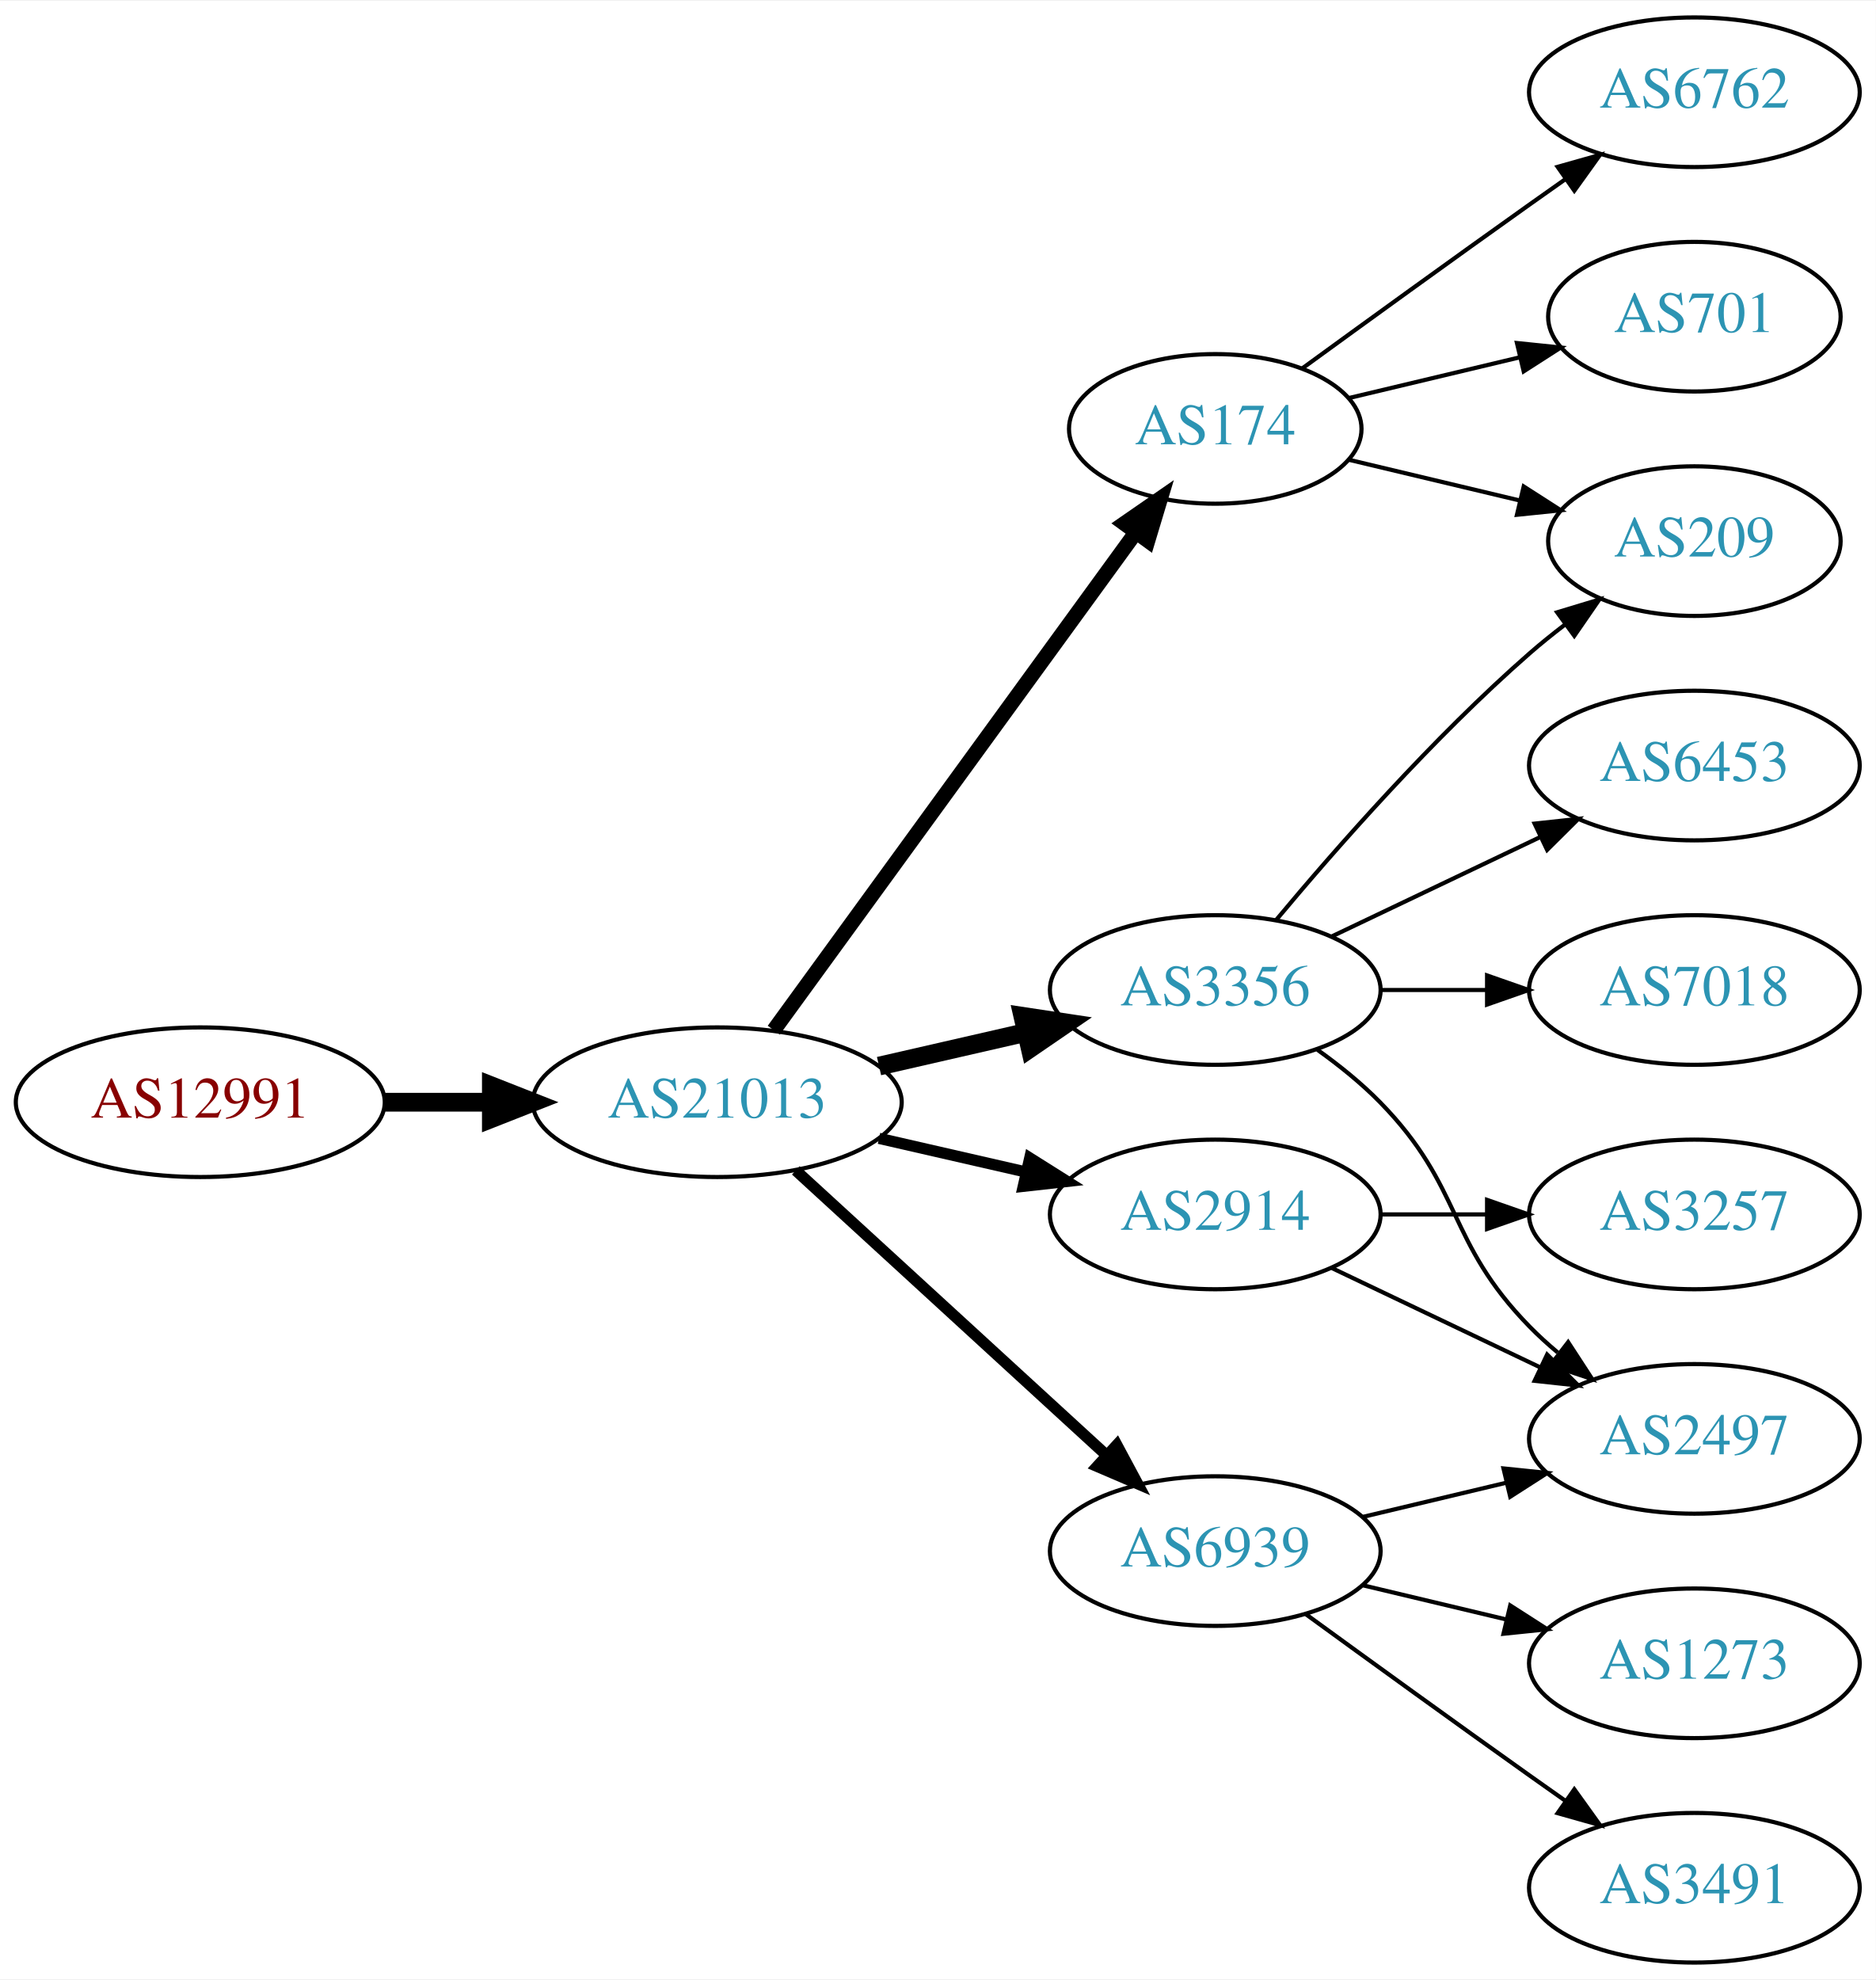
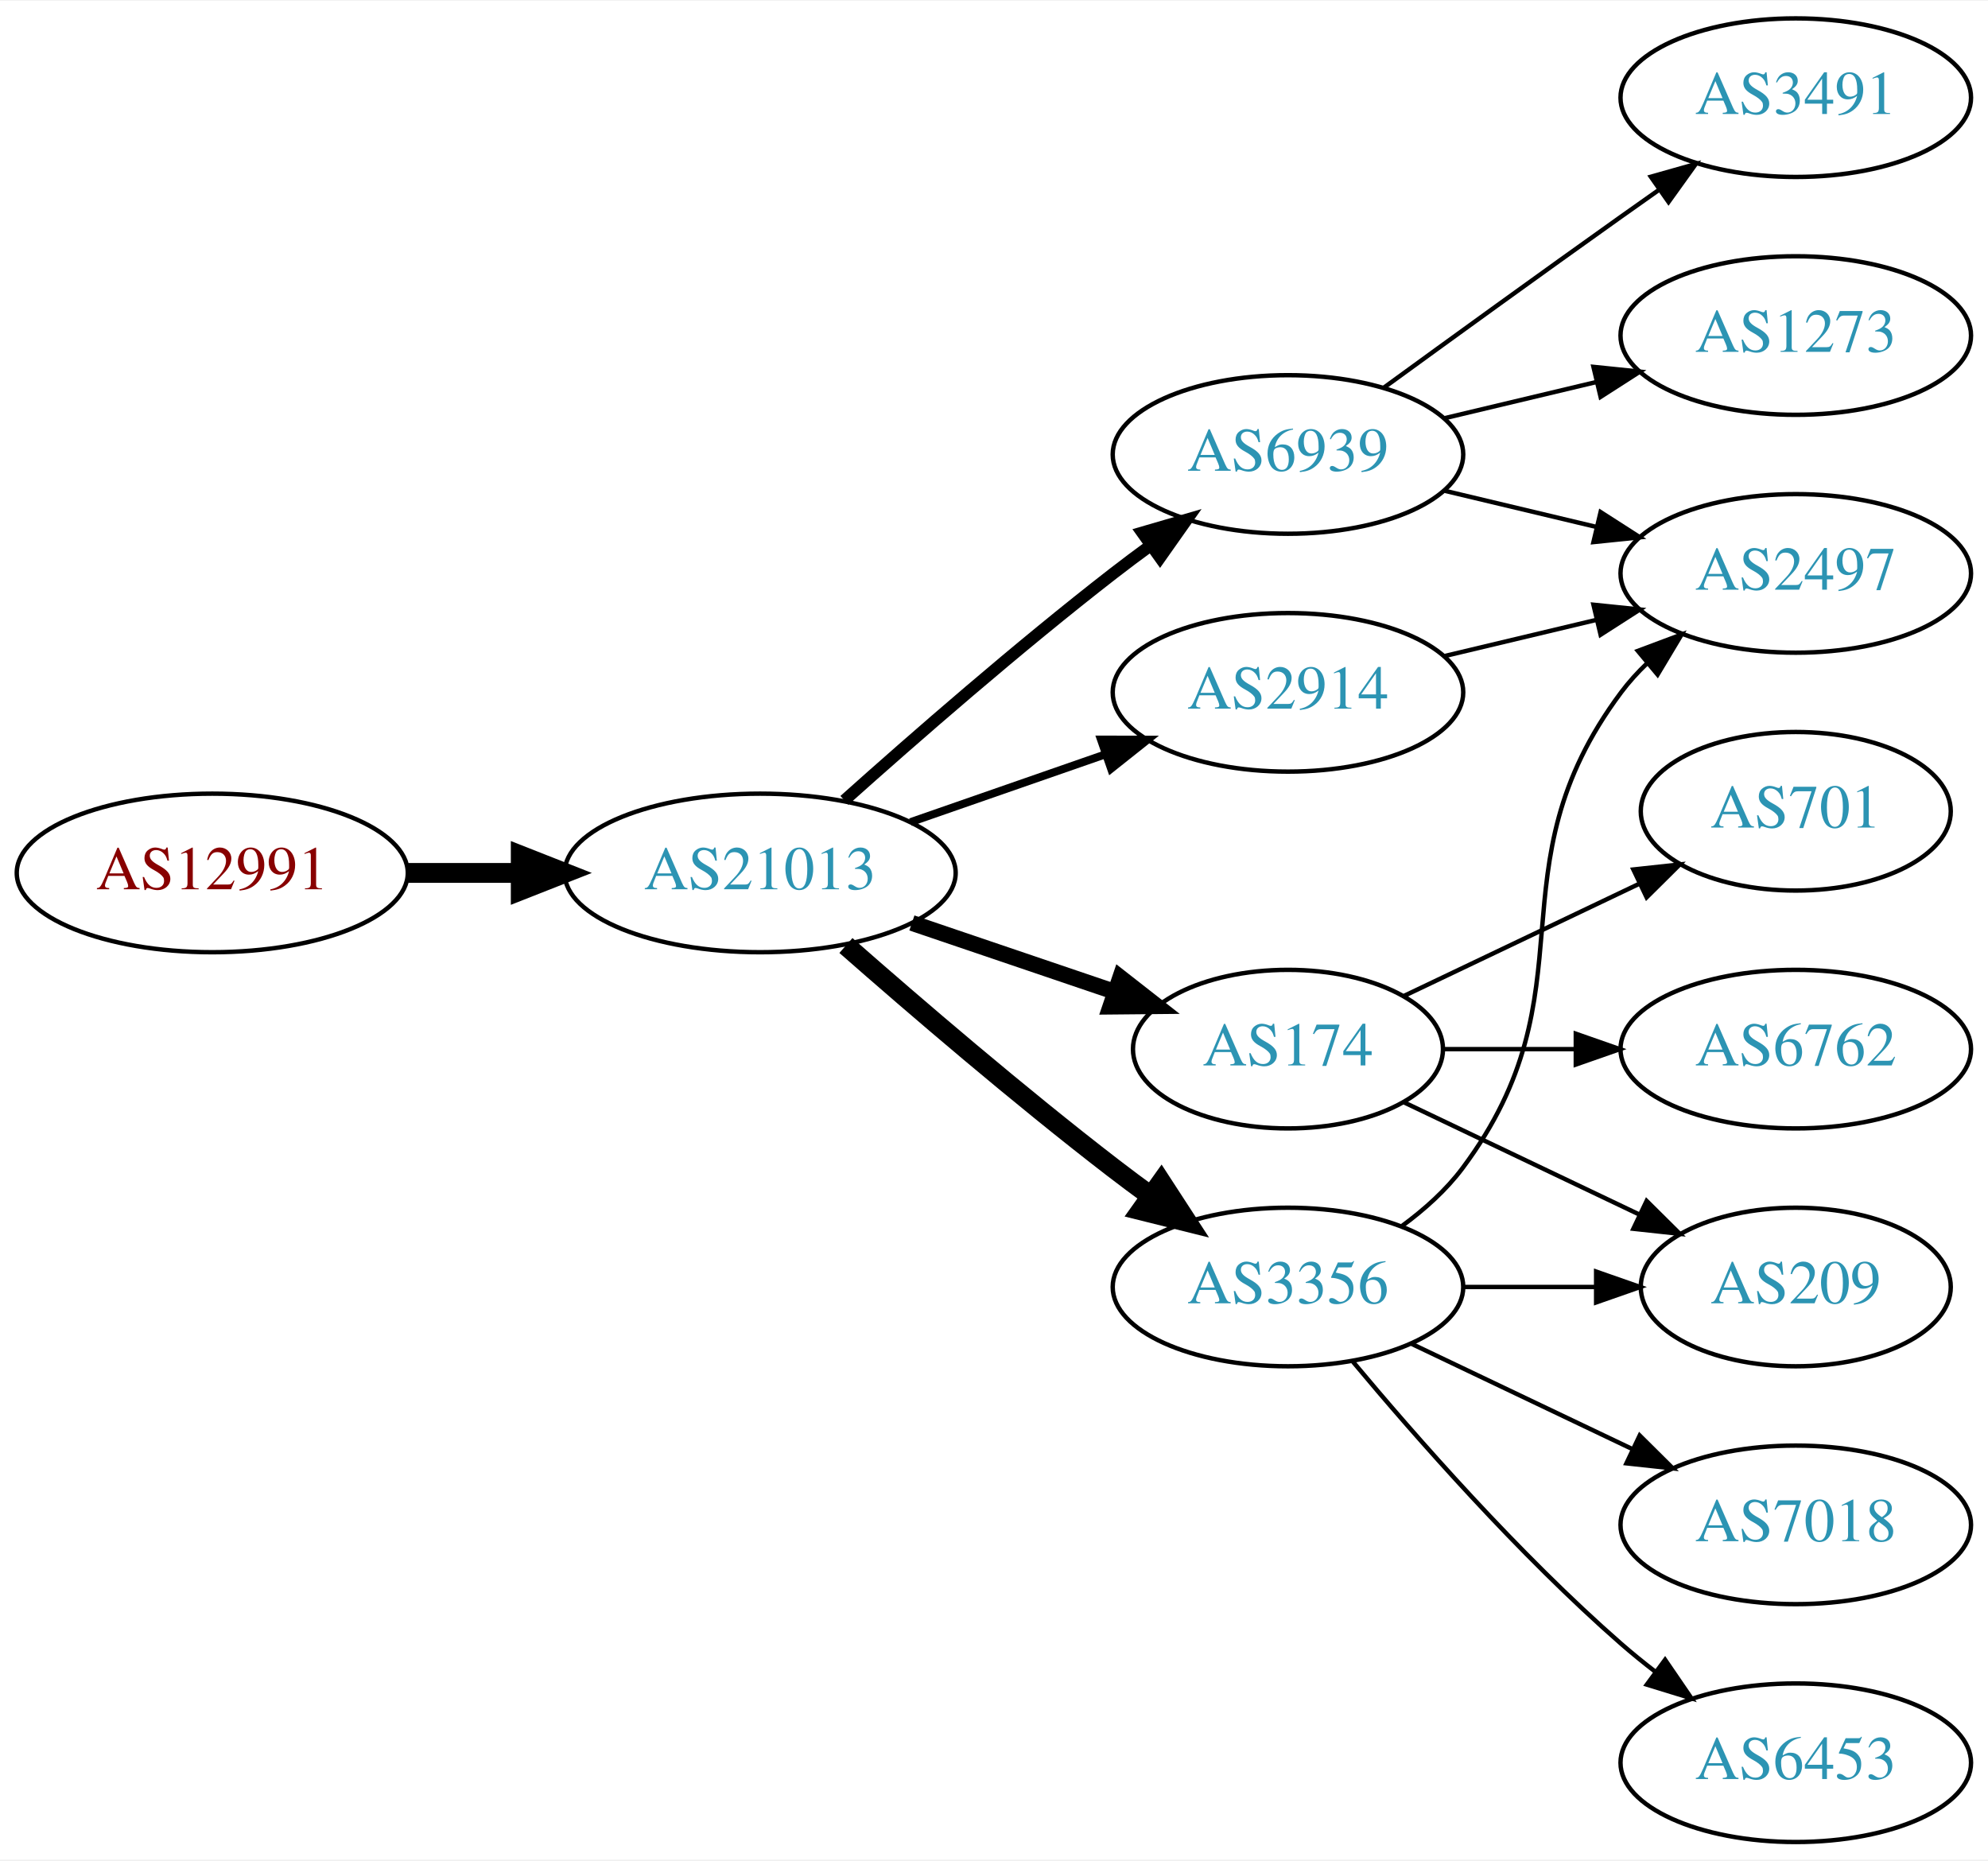
- <svg xmlns="http://www.w3.org/2000/svg" xmlns:xlink="http://www.w3.org/1999/xlink" width="451pt" height="476pt" viewBox="0.00 0.00 451.37 476.00">
-   <g id="graph0" class="graph" transform="scale(1 1) rotate(0) translate(4 472)">
-     <polygon fill="white" stroke="none" points="-4,4 -4,-472 447.37,-472 447.37,4 -4,4" />
+ <svg xmlns="http://www.w3.org/2000/svg" xmlns:xlink="http://www.w3.org/1999/xlink" width="451pt" height="422pt" viewBox="0.00 0.00 451.37 422.00">
+   <g id="graph0" class="graph" transform="scale(1 1) rotate(0) translate(4 418)">
+     <polygon fill="white" stroke="none" points="-4,4 -4,-418 447.37,-418 447.37,4 -4,4" />
    <g id="node1" class="node">
      <g id="a_node1">
        <a xlink:href="/asn/12991" xlink:title="AS12991 ~ Rechenzentrum [AT]">
-           <ellipse fill="#ffffff" stroke="black" cx="44.196" cy="-207" rx="44.393" ry="18" />
-           <text text-anchor="middle" x="44.196" y="-203.3" font-family="Times,serif" font-size="14.00" fill="#880000">AS12991</text>
+           <ellipse fill="#ffffff" stroke="black" cx="44.196" cy="-220" rx="44.393" ry="18" />
+           <text text-anchor="middle" x="44.196" y="-216.3" font-family="Times,serif" font-size="14.00" fill="#880000">AS12991</text>
        </a>
      </g>
    </g>
    <g id="node2" class="node">
      <g id="a_node2">
        <a xlink:href="/asn/21013" xlink:title="AS21013 ~ Wels, AT [AT]">
-           <ellipse fill="#ffffff" stroke="black" cx="168.588" cy="-207" rx="44.393" ry="18" />
-           <text text-anchor="middle" x="168.588" y="-203.3" font-family="Times,serif" font-size="14.00" fill="#2c94b3">AS21013</text>
+           <ellipse fill="#ffffff" stroke="black" cx="168.588" cy="-220" rx="44.393" ry="18" />
+           <text text-anchor="middle" x="168.588" y="-216.3" font-family="Times,serif" font-size="14.00" fill="#2c94b3">AS21013</text>
        </a>
      </g>
    </g>
    <g id="edge1" class="edge">
-       <path fill="none" stroke="black" stroke-width="4.5" d="M88.692,-207C96.898,-207 105.569,-207 114.041,-207" />
-       <polygon fill="black" stroke="black" stroke-width="4.5" points="114.233,-210.938 124.233,-207 114.233,-203.063 114.233,-210.938" />
+       <path fill="none" stroke="black" stroke-width="4.5" d="M88.692,-220C96.898,-220 105.569,-220 114.041,-220" />
+       <polygon fill="black" stroke="black" stroke-width="4.5" points="114.233,-223.938 124.233,-220 114.233,-216.063 114.233,-223.938" />
    </g>
    <g id="node3" class="node">
      <g id="a_node3">
-         <a xlink:href="/asn/174" xlink:title="AS174 ~ Cogent Communications [US]">
-           <ellipse fill="#ffffff" stroke="black" cx="288.431" cy="-369" rx="35.194" ry="18" />
-           <text text-anchor="middle" x="288.431" y="-365.3" font-family="Times,serif" font-size="14.00" fill="#2c94b3">AS174</text>
+         <a xlink:href="/asn/2914" xlink:title="AS2914 ~ NTT America, Inc. [US]">
+           <ellipse fill="#ffffff" stroke="black" cx="288.431" cy="-261" rx="39.794" ry="18" />
+           <text text-anchor="middle" x="288.431" y="-257.3" font-family="Times,serif" font-size="14.00" fill="#2c94b3">AS2914</text>
        </a>
      </g>
    </g>
    <g id="edge2" class="edge">
-       <path fill="none" stroke="black" stroke-width="3.6" d="M182.199,-224.337C203.129,-253.109 245.119,-310.834 269.25,-344.007" />
-       <polygon fill="black" stroke="black" stroke-width="3.6" points="266.55,-346.245 275.263,-352.273 272.211,-342.128 266.55,-346.245" />
+       <path fill="none" stroke="black" stroke-width="1.8" d="M202.728,-231.53C216.445,-236.302 232.484,-241.883 246.894,-246.896" />
+       <polygon fill="black" stroke="black" stroke-width="1.8" points="245.966,-250.279 256.56,-250.26 248.266,-243.668 245.966,-250.279" />
    </g>
    <g id="node4" class="node">
      <g id="a_node4">
-         <a xlink:href="/asn/2914" xlink:title="AS2914 ~ NTT America, Inc. [US]">
-           <ellipse fill="#ffffff" stroke="black" cx="288.431" cy="-180" rx="39.794" ry="18" />
-           <text text-anchor="middle" x="288.431" y="-176.3" font-family="Times,serif" font-size="14.00" fill="#2c94b3">AS2914</text>
+         <a xlink:href="/asn/174" xlink:title="AS174 ~ Cogent Communications [US]">
+           <ellipse fill="#ffffff" stroke="black" cx="288.431" cy="-180" rx="35.194" ry="18" />
+           <text text-anchor="middle" x="288.431" y="-176.3" font-family="Times,serif" font-size="14.00" fill="#2c94b3">AS174</text>
        </a>
      </g>
    </g>
    <g id="edge3" class="edge">
-       <path fill="none" stroke="black" stroke-width="2.7" d="M207.523,-198.308C218.764,-195.733 231.176,-192.889 242.799,-190.226" />
-       <polygon fill="black" stroke="black" stroke-width="2.7" points="243.795,-193.588 252.761,-187.943 242.232,-186.765 243.795,-193.588" />
+       <path fill="none" stroke="black" stroke-width="3.6" d="M203.042,-208.645C217.306,-203.803 234.036,-198.124 248.821,-193.105" />
+       <polygon fill="black" stroke="black" stroke-width="3.6" points="250.348,-196.283 258.693,-189.755 248.098,-189.655 250.348,-196.283" />
    </g>
    <g id="node5" class="node">
      <g id="a_node5">
-         <a xlink:href="/asn/3356" xlink:title="AS3356 ~ Level 3 Parent, LLC [US]">
-           <ellipse fill="#ffffff" stroke="black" cx="288.431" cy="-234" rx="39.794" ry="18" />
-           <text text-anchor="middle" x="288.431" y="-230.3" font-family="Times,serif" font-size="14.00" fill="#2c94b3">AS3356</text>
+         <a xlink:href="/asn/6939" xlink:title="AS6939 ~ Hurricane Electric LLC [US]">
+           <ellipse fill="#ffffff" stroke="black" cx="288.431" cy="-315" rx="39.794" ry="18" />
+           <text text-anchor="middle" x="288.431" y="-311.3" font-family="Times,serif" font-size="14.00" fill="#2c94b3">AS6939</text>
        </a>
      </g>
    </g>
    <g id="edge4" class="edge">
-       <path fill="none" stroke="black" stroke-width="4.5" d="M207.523,-215.692C218.764,-218.267 231.176,-221.111 242.799,-223.774" />
-       <polygon fill="black" stroke="black" stroke-width="4.5" points="242.134,-227.661 252.761,-226.057 243.893,-219.985 242.134,-227.661" />
+       <path fill="none" stroke="black" stroke-width="2.7" d="M187.715,-236.471C203.493,-250.585 227.161,-271.23 248.784,-288 251.519,-290.121 254.404,-292.278 257.316,-294.401" />
+       <polygon fill="black" stroke="black" stroke-width="2.7" points="255.317,-297.274 265.49,-300.236 259.385,-291.577 255.317,-297.274" />
    </g>
    <g id="node6" class="node">
      <g id="a_node6">
-         <a xlink:href="/asn/6939" xlink:title="AS6939 ~ Hurricane Electric LLC [US]">
-           <ellipse fill="#ffffff" stroke="black" cx="288.431" cy="-99" rx="39.794" ry="18" />
-           <text text-anchor="middle" x="288.431" y="-95.3" font-family="Times,serif" font-size="14.00" fill="#2c94b3">AS6939</text>
+         <a xlink:href="/asn/3356" xlink:title="AS3356 ~ Level 3 Parent, LLC [US]">
+           <ellipse fill="#ffffff" stroke="black" cx="288.431" cy="-126" rx="39.794" ry="18" />
+           <text text-anchor="middle" x="288.431" y="-122.3" font-family="Times,serif" font-size="14.00" fill="#2c94b3">AS3356</text>
        </a>
      </g>
    </g>
    <g id="edge5" class="edge">
-       <path fill="none" stroke="black" stroke-width="2.7" d="M187.486,-190.597C207.414,-172.333 239.772,-142.678 262.249,-122.079" />
-       <polygon fill="black" stroke="black" stroke-width="2.7" points="264.743,-124.54 269.751,-115.203 260.014,-119.38 264.743,-124.54" />
+       <path fill="none" stroke="black" stroke-width="4.5" d="M188.067,-203.527C203.866,-189.648 227.377,-169.477 248.784,-153 251.527,-150.889 254.417,-148.739 257.333,-146.62" />
+       <polygon fill="black" stroke="black" stroke-width="4.5" points="259.653,-149.802 265.511,-140.791 255.082,-143.389 259.653,-149.802" />
+     </g>
+     <g id="node12" class="node">
+       <g id="a_node12">
+         <a xlink:href="/asn/2497" xlink:title="AS2497 ~ Internet Initiative Japan Inc. [JP]">
+           <ellipse fill="#ffffff" stroke="black" cx="403.724" cy="-288" rx="39.794" ry="18" />
+           <text text-anchor="middle" x="403.724" y="-284.3" font-family="Times,serif" font-size="14.00" fill="#2c94b3">AS2497</text>
+         </a>
+       </g>
+     </g>
+     <g id="edge16" class="edge">
+       <path fill="none" stroke="black" d="M324.038,-269.248C334.909,-271.838 347.064,-274.735 358.506,-277.462" />
+       <polygon fill="black" stroke="black" points="357.789,-280.889 368.328,-279.803 359.412,-274.08 357.789,-280.889" />
    </g>
    <g id="node7" class="node">
      <g id="a_node7">
-         <a xlink:href="/asn/6762" xlink:title="AS6762 ~ TELECOM ITALIA SPARKLE S.p.A. [IT]">
-           <ellipse fill="#ffffff" stroke="black" cx="403.724" cy="-450" rx="39.794" ry="18" />
-           <text text-anchor="middle" x="403.724" y="-446.3" font-family="Times,serif" font-size="14.00" fill="#2c94b3">AS6762</text>
+         <a xlink:href="/asn/701" xlink:title="AS701 ~ UUNET [US]">
+           <ellipse fill="#ffffff" stroke="black" cx="403.724" cy="-234" rx="35.194" ry="18" />
+           <text text-anchor="middle" x="403.724" y="-230.3" font-family="Times,serif" font-size="14.00" fill="#2c94b3">AS701</text>
        </a>
      </g>
    </g>
    <g id="edge6" class="edge">
-       <path fill="none" stroke="black" d="M309.327,-383.529C324.328,-394.45 345.436,-409.747 364.077,-423 366.898,-425.005 369.841,-427.085 372.789,-429.159" />
-       <polygon fill="black" stroke="black" points="370.816,-432.05 381.013,-434.926 374.835,-426.319 370.816,-432.05" />
+       <path fill="none" stroke="black" d="M314.856,-192.119C330.599,-199.622 351.021,-209.356 368.214,-217.551" />
+       <polygon fill="black" stroke="black" points="366.85,-220.779 377.383,-221.922 369.862,-214.46 366.85,-220.779" />
    </g>
    <g id="node8" class="node">
      <g id="a_node8">
-         <a xlink:href="/asn/701" xlink:title="AS701 ~ UUNET [US]">
-           <ellipse fill="#ffffff" stroke="black" cx="403.724" cy="-396" rx="35.194" ry="18" />
-           <text text-anchor="middle" x="403.724" y="-392.3" font-family="Times,serif" font-size="14.00" fill="#2c94b3">AS701</text>
+         <a xlink:href="/asn/209" xlink:title="AS209 ~ CenturyLink Communications, LLC [US]">
+           <ellipse fill="#ffffff" stroke="black" cx="403.724" cy="-126" rx="35.194" ry="18" />
+           <text text-anchor="middle" x="403.724" y="-122.3" font-family="Times,serif" font-size="14.00" fill="#2c94b3">AS209</text>
        </a>
      </g>
    </g>
    <g id="edge7" class="edge">
-       <path fill="none" stroke="black" d="M320.688,-376.449C333.319,-379.459 348.073,-382.976 361.559,-386.19" />
-       <polygon fill="black" stroke="black" points="361.029,-389.661 371.568,-388.575 362.652,-382.852 361.029,-389.661" />
+       <path fill="none" stroke="black" d="M314.856,-167.881C330.599,-160.378 351.021,-150.644 368.214,-142.449" />
+       <polygon fill="black" stroke="black" points="369.862,-145.54 377.383,-138.078 366.85,-139.221 369.862,-145.54" />
    </g>
    <g id="node9" class="node">
      <g id="a_node9">
-         <a xlink:href="/asn/209" xlink:title="AS209 ~ CenturyLink Communications, LLC [US]">
-           <ellipse fill="#ffffff" stroke="black" cx="403.724" cy="-342" rx="35.194" ry="18" />
-           <text text-anchor="middle" x="403.724" y="-338.3" font-family="Times,serif" font-size="14.00" fill="#2c94b3">AS209</text>
+         <a xlink:href="/asn/6762" xlink:title="AS6762 ~ TELECOM ITALIA SPARKLE S.p.A. [IT]">
+           <ellipse fill="#ffffff" stroke="black" cx="403.724" cy="-180" rx="39.794" ry="18" />
+           <text text-anchor="middle" x="403.724" y="-176.3" font-family="Times,serif" font-size="14.00" fill="#2c94b3">AS6762</text>
        </a>
      </g>
    </g>
    <g id="edge8" class="edge">
-       <path fill="none" stroke="black" d="M320.688,-361.551C333.319,-358.541 348.073,-355.024 361.559,-351.81" />
-       <polygon fill="black" stroke="black" points="362.652,-355.148 371.568,-349.425 361.029,-348.339 362.652,-355.148" />
+       <path fill="none" stroke="black" d="M323.73,-180C333.107,-180 343.457,-180 353.492,-180" />
+       <polygon fill="black" stroke="black" points="353.781,-183.5 363.781,-180 353.781,-176.5 353.781,-183.5" />
    </g>
    <g id="node10" class="node">
      <g id="a_node10">
-         <a xlink:href="/asn/3257" xlink:title="AS3257 ~ GTT [DE]">
-           <ellipse fill="#ffffff" stroke="black" cx="403.724" cy="-180" rx="39.794" ry="18" />
-           <text text-anchor="middle" x="403.724" y="-176.3" font-family="Times,serif" font-size="14.00" fill="#2c94b3">AS3257</text>
+         <a xlink:href="/asn/3491" xlink:title="AS3491 ~ PCCW Global, Inc. [US]">
+           <ellipse fill="#ffffff" stroke="black" cx="403.724" cy="-396" rx="39.794" ry="18" />
+           <text text-anchor="middle" x="403.724" y="-392.3" font-family="Times,serif" font-size="14.00" fill="#2c94b3">AS3491</text>
        </a>
      </g>
    </g>
    <g id="edge9" class="edge">
-       <path fill="none" stroke="black" d="M328.103,-180C336.306,-180 345.07,-180 353.602,-180" />
-       <polygon fill="black" stroke="black" points="353.841,-183.5 363.841,-180 353.841,-176.5 353.841,-183.5" />
+       <path fill="none" stroke="black" d="M310.279,-330.222C325.213,-341.091 345.827,-356.025 364.077,-369 366.898,-371.005 369.841,-373.085 372.789,-375.159" />
+       <polygon fill="black" stroke="black" points="370.816,-378.05 381.013,-380.926 374.835,-372.319 370.816,-378.05" />
    </g>
    <g id="node11" class="node">
      <g id="a_node11">
-         <a xlink:href="/asn/2497" xlink:title="AS2497 ~ Internet Initiative Japan Inc. [JP]">
-           <ellipse fill="#ffffff" stroke="black" cx="403.724" cy="-126" rx="39.794" ry="18" />
-           <text text-anchor="middle" x="403.724" y="-122.3" font-family="Times,serif" font-size="14.00" fill="#2c94b3">AS2497</text>
+         <a xlink:href="/asn/1273" xlink:title="AS1273 ~ Vodafone Group PLC [EU]">
+           <ellipse fill="#ffffff" stroke="black" cx="403.724" cy="-342" rx="39.794" ry="18" />
+           <text text-anchor="middle" x="403.724" y="-338.3" font-family="Times,serif" font-size="14.00" fill="#2c94b3">AS1273</text>
        </a>
      </g>
    </g>
    <g id="edge10" class="edge">
-       <path fill="none" stroke="black" d="M316.567,-167.066C331.561,-159.919 350.382,-150.948 366.605,-143.215" />
-       <polygon fill="black" stroke="black" points="368.288,-146.291 375.809,-138.829 365.276,-139.972 368.288,-146.291" />
+       <path fill="none" stroke="black" d="M324.038,-323.248C334.909,-325.838 347.064,-328.735 358.506,-331.462" />
+       <polygon fill="black" stroke="black" points="357.789,-334.889 368.328,-333.803 359.412,-328.08 357.789,-334.889" />
    </g>
-     <g id="edge17" class="edge">
-       <path fill="none" stroke="black" d="M303.061,-250.817C317.343,-267.929 340.89,-294.745 364.077,-315 366.747,-317.332 369.62,-319.648 372.55,-321.886" />
-       <polygon fill="black" stroke="black" points="370.701,-324.87 380.841,-327.939 374.828,-319.216 370.701,-324.87" />
+     <g id="edge11" class="edge">
+       <path fill="none" stroke="black" d="M324.038,-306.752C334.909,-304.162 347.064,-301.265 358.506,-298.538" />
+       <polygon fill="black" stroke="black" points="359.412,-301.92 368.328,-296.197 357.789,-295.111 359.412,-301.92" />
    </g>
-     <g id="edge16" class="edge">
-       <path fill="none" stroke="black" d="M313.025,-219.611C318.281,-215.852 323.613,-211.563 328.077,-207 348.25,-186.383 343.905,-173.617 364.077,-153 366.17,-150.861 368.453,-148.782 370.83,-146.79" />
-       <polygon fill="black" stroke="black" points="373.349,-149.268 379.13,-140.389 369.074,-143.725 373.349,-149.268" />
+     <g id="edge15" class="edge">
+       <path fill="none" stroke="black" d="M328.103,-126C337.808,-126 348.299,-126 358.262,-126" />
+       <polygon fill="black" stroke="black" points="358.398,-129.5 368.398,-126 358.398,-122.5 358.398,-129.5" />
+     </g>
+     <g id="edge14" class="edge">
+       <path fill="none" stroke="black" d="M314.362,-139.882C319.438,-143.611 324.356,-148.016 328.077,-153 358.349,-193.542 333.806,-220.458 364.077,-261 365.822,-263.336 367.829,-265.545 369.992,-267.617" />
+       <polygon fill="black" stroke="black" points="367.87,-270.405 377.793,-274.118 372.352,-265.027 367.87,-270.405" />
+     </g>
+     <g id="node13" class="node">
+       <g id="a_node13">
+         <a xlink:href="/asn/7018" xlink:title="AS7018 ~ AT&amp;T Services, Inc. [US]">
+           <ellipse fill="#ffffff" stroke="black" cx="403.724" cy="-72" rx="39.794" ry="18" />
+           <text text-anchor="middle" x="403.724" y="-68.3" font-family="Times,serif" font-size="14.00" fill="#2c94b3">AS7018</text>
+         </a>
+       </g>
+     </g>
+     <g id="edge12" class="edge">
+       <path fill="none" stroke="black" d="M316.567,-113.066C331.561,-105.919 350.382,-96.948 366.605,-89.215" />
+       <polygon fill="black" stroke="black" points="368.288,-92.291 375.809,-84.829 365.276,-85.972 368.288,-92.291" />
    </g>
    <g id="node14" class="node">
      <g id="a_node14">
        <a xlink:href="/asn/6453" xlink:title="AS6453 ~ TATA COMMUNICATIONS (AMERICA) INC [US]">
-           <ellipse fill="#ffffff" stroke="black" cx="403.724" cy="-288" rx="39.794" ry="18" />
-           <text text-anchor="middle" x="403.724" y="-284.3" font-family="Times,serif" font-size="14.00" fill="#2c94b3">AS6453</text>
-         </a>
-       </g>
-     </g>
-     <g id="edge14" class="edge">
-       <path fill="none" stroke="black" d="M316.567,-246.934C331.561,-254.081 350.382,-263.052 366.605,-270.785" />
-       <polygon fill="black" stroke="black" points="365.276,-274.028 375.809,-275.171 368.288,-267.709 365.276,-274.028" />
-     </g>
-     <g id="node15" class="node">
-       <g id="a_node15">
-         <a xlink:href="/asn/7018" xlink:title="AS7018 ~ AT&amp;T Services, Inc. [US]">
-           <ellipse fill="#ffffff" stroke="black" cx="403.724" cy="-234" rx="39.794" ry="18" />
-           <text text-anchor="middle" x="403.724" y="-230.3" font-family="Times,serif" font-size="14.00" fill="#2c94b3">AS7018</text>
-         </a>
-       </g>
-     </g>
-     <g id="edge15" class="edge">
-       <path fill="none" stroke="black" d="M328.103,-234C336.306,-234 345.07,-234 353.602,-234" />
-       <polygon fill="black" stroke="black" points="353.841,-237.5 363.841,-234 353.841,-230.5 353.841,-237.5" />
-     </g>
-     <g id="edge12" class="edge">
-       <path fill="none" stroke="black" d="M324.038,-107.248C334.909,-109.838 347.064,-112.735 358.506,-115.462" />
-       <polygon fill="black" stroke="black" points="357.789,-118.889 368.328,-117.803 359.412,-112.08 357.789,-118.889" />
-     </g>
-     <g id="node12" class="node">
-       <g id="a_node12">
-         <a xlink:href="/asn/1273" xlink:title="AS1273 ~ Vodafone Group PLC [EU]">
-           <ellipse fill="#ffffff" stroke="black" cx="403.724" cy="-72" rx="39.794" ry="18" />
-           <text text-anchor="middle" x="403.724" y="-68.3" font-family="Times,serif" font-size="14.00" fill="#2c94b3">AS1273</text>
-         </a>
-       </g>
-     </g>
-     <g id="edge11" class="edge">
-       <path fill="none" stroke="black" d="M324.038,-90.752C334.909,-88.162 347.064,-85.265 358.506,-82.538" />
-       <polygon fill="black" stroke="black" points="359.412,-85.92 368.328,-80.197 357.789,-79.111 359.412,-85.92" />
-     </g>
-     <g id="node13" class="node">
-       <g id="a_node13">
-         <a xlink:href="/asn/3491" xlink:title="AS3491 ~ PCCW Global, Inc. [US]">
          <ellipse fill="#ffffff" stroke="black" cx="403.724" cy="-18" rx="39.794" ry="18" />
-           <text text-anchor="middle" x="403.724" y="-14.3" font-family="Times,serif" font-size="14.00" fill="#2c94b3">AS3491</text>
+           <text text-anchor="middle" x="403.724" y="-14.3" font-family="Times,serif" font-size="14.00" fill="#2c94b3">AS6453</text>
        </a>
      </g>
    </g>
    <g id="edge13" class="edge">
-       <path fill="none" stroke="black" d="M310.279,-83.778C325.213,-72.909 345.827,-57.975 364.077,-45 366.898,-42.995 369.841,-40.915 372.789,-38.841" />
-       <polygon fill="black" stroke="black" points="374.835,-41.681 381.013,-33.074 370.816,-35.95 374.835,-41.681" />
+       <path fill="none" stroke="black" d="M303.061,-109.183C317.343,-92.071 340.89,-65.255 364.077,-45 366.543,-42.846 369.182,-40.706 371.879,-38.628" />
+       <polygon fill="black" stroke="black" points="374.052,-41.375 380.033,-32.63 369.904,-35.736 374.052,-41.375" />
    </g>
  </g>
</svg>
